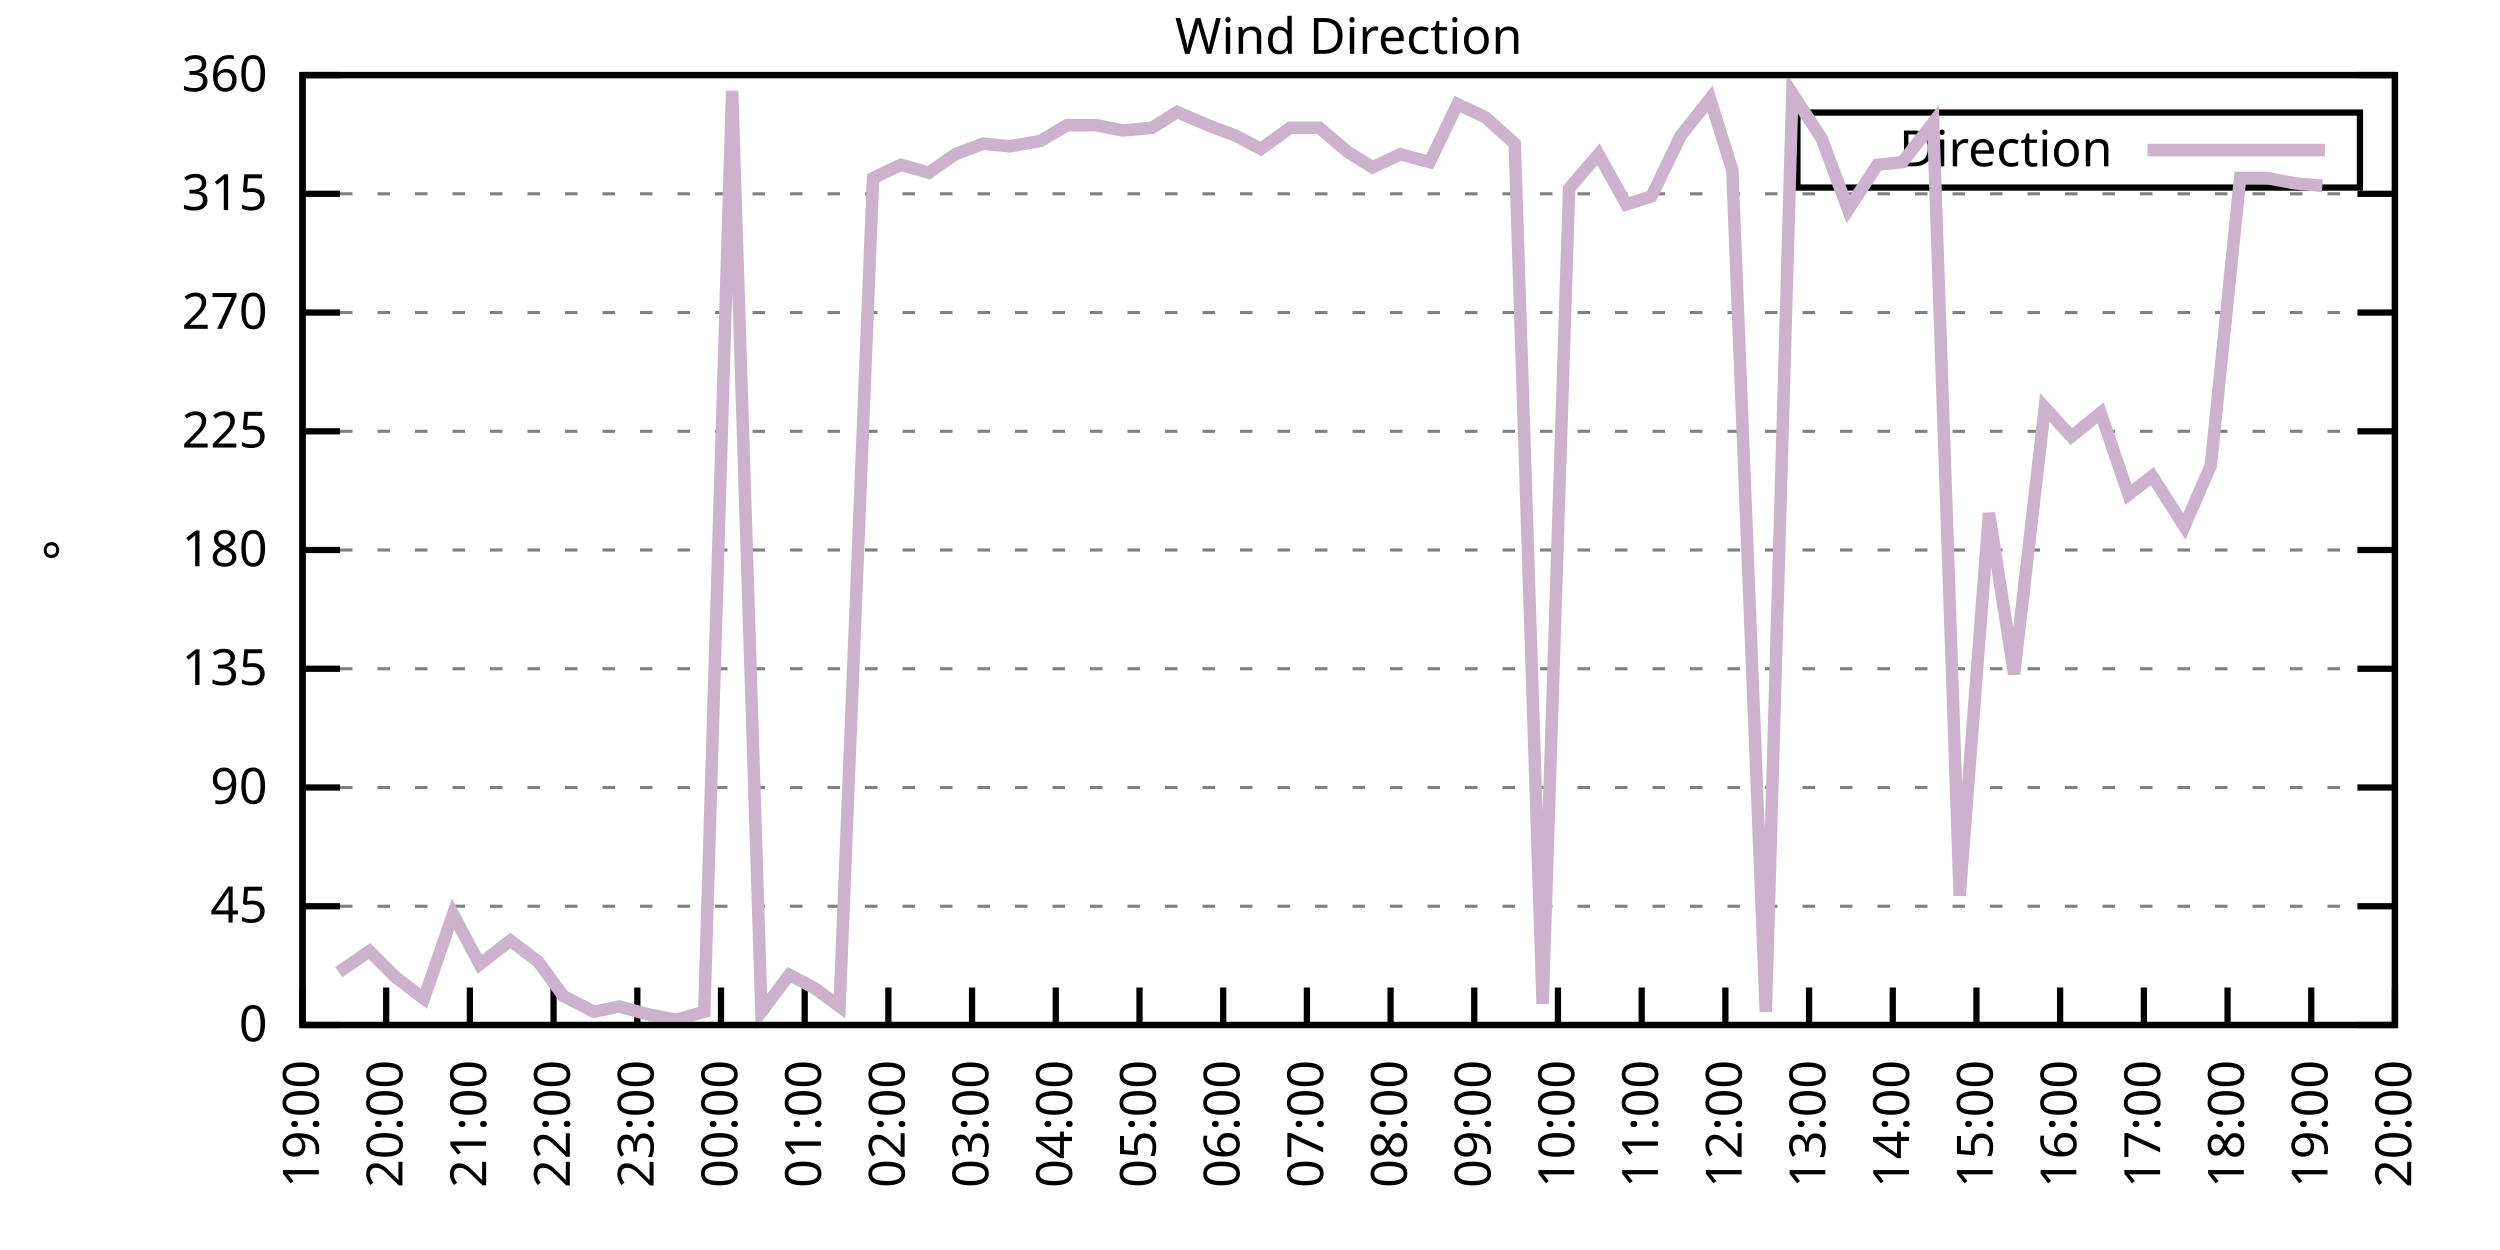
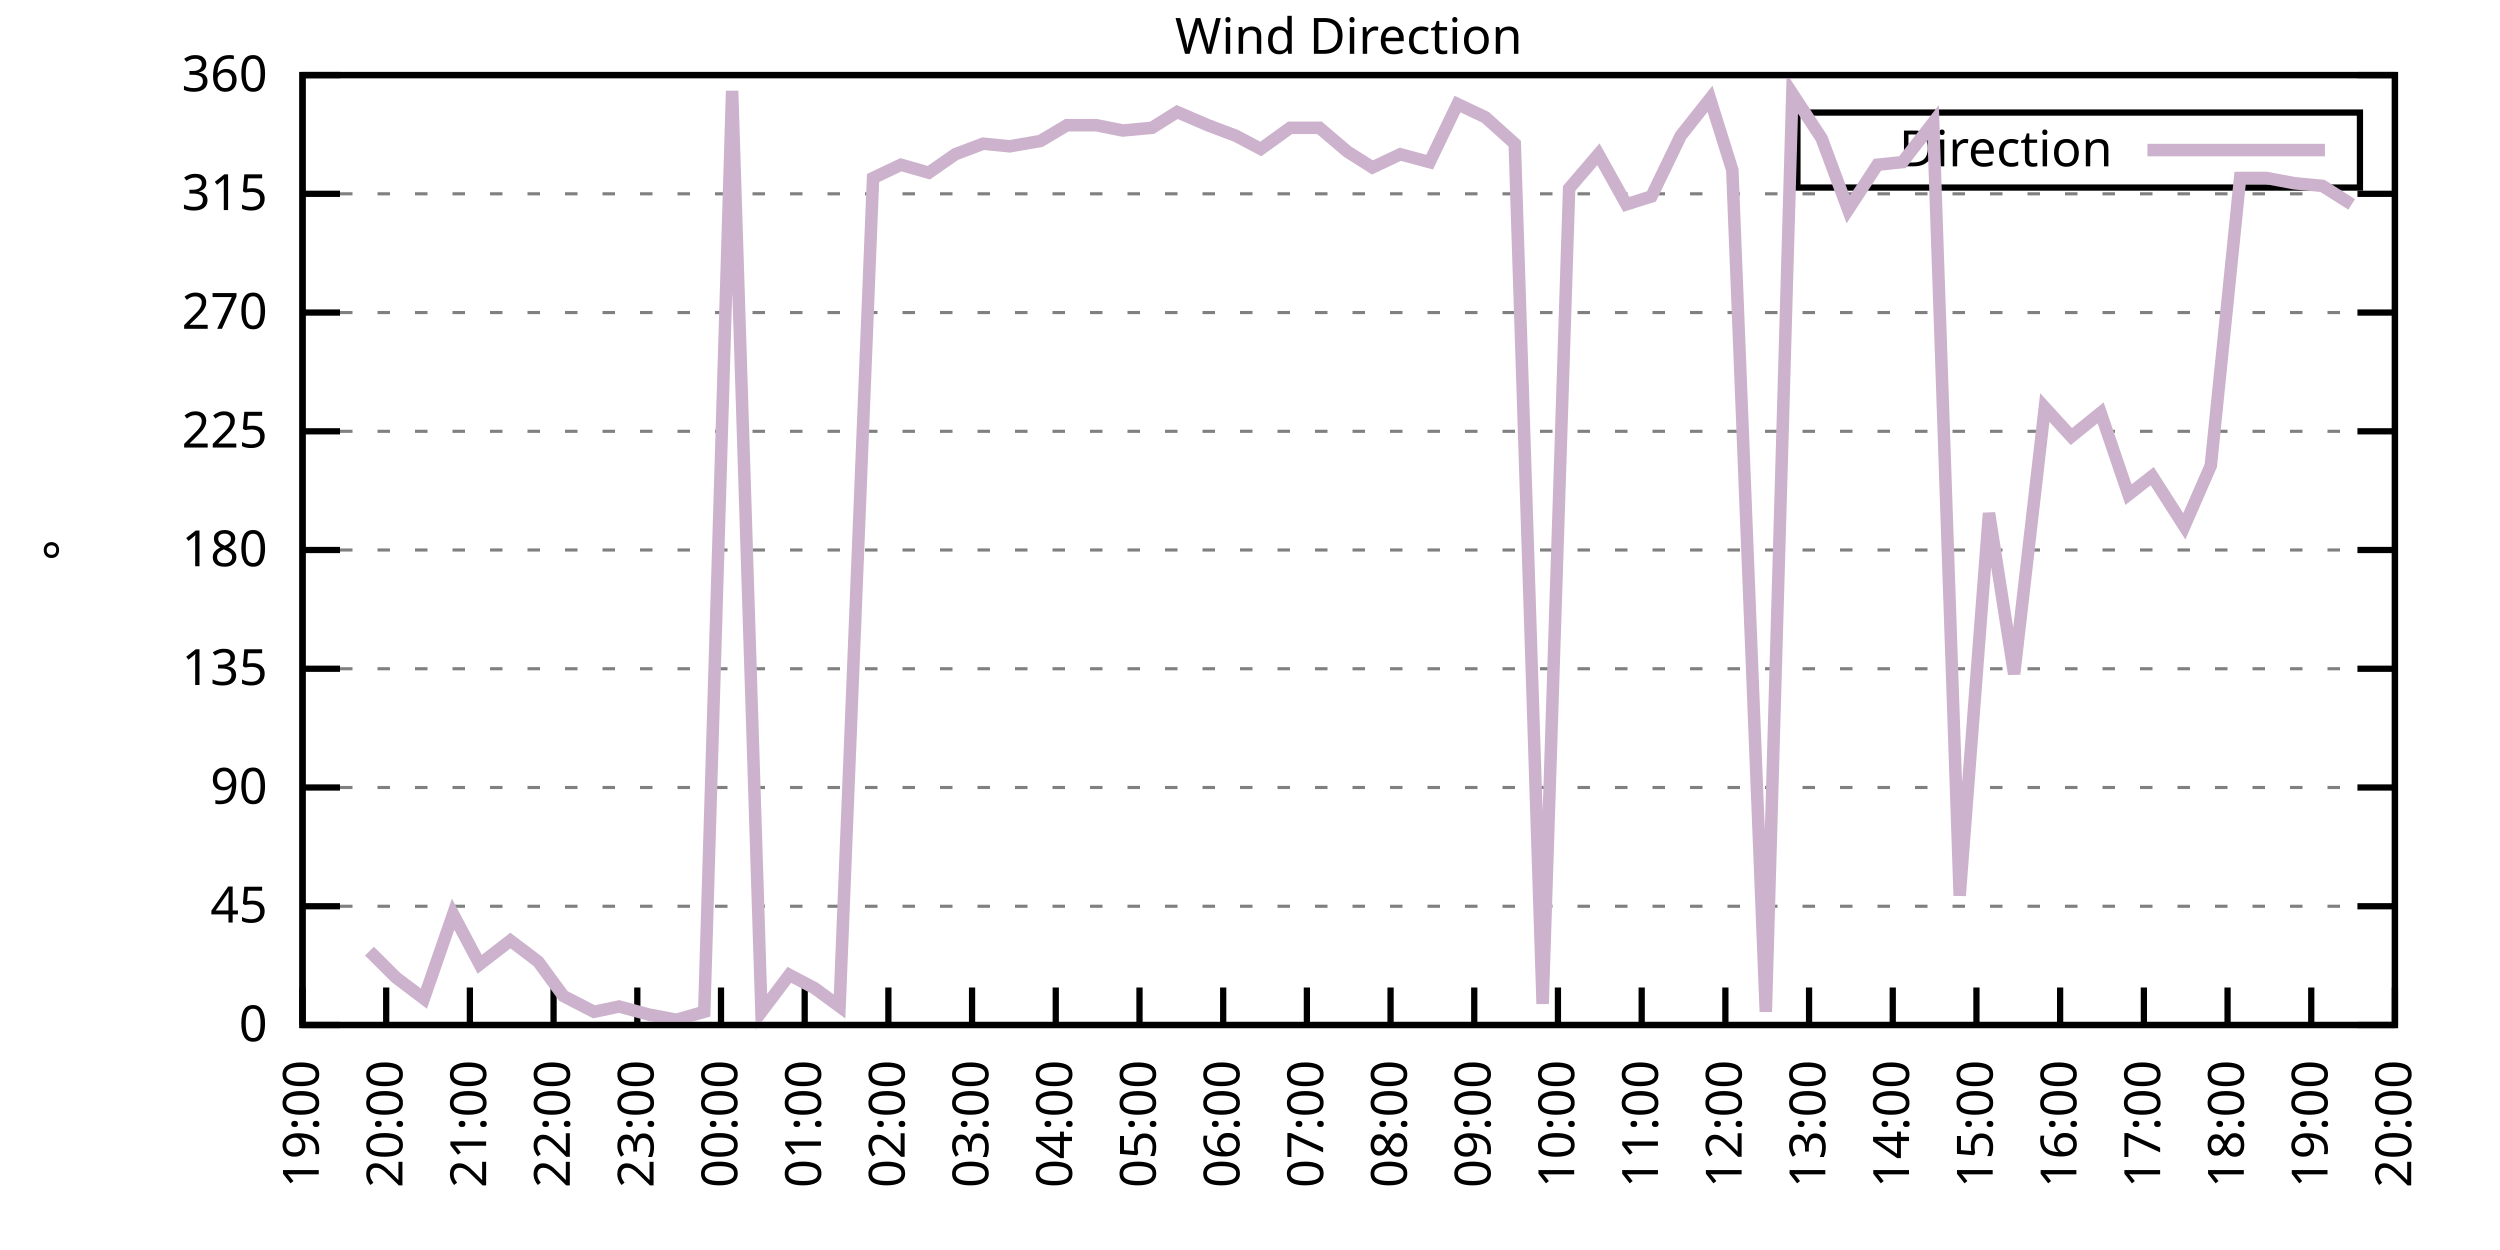
<svg xmlns="http://www.w3.org/2000/svg" xmlns:xlink="http://www.w3.org/1999/xlink" width="400" height="200" viewBox="0 0 400 200">
  <g id="gnuplot_canvas">
    <rect x="0" y="0" width="400" height="200" fill="none" />
    <defs>
      <circle id="gpDot" r="0.5" stroke-width="0.5" stroke="currentColor" />
      <path id="gpPt0" stroke-width="0.333" stroke="currentColor" d="M-1,0 h2 M0,-1 v2" />
      <path id="gpPt1" stroke-width="0.333" stroke="currentColor" d="M-1,-1 L1,1 M1,-1 L-1,1" />
      <path id="gpPt2" stroke-width="0.333" stroke="currentColor" d="M-1,0 L1,0 M0,-1 L0,1 M-1,-1 L1,1 M-1,1 L1,-1" />
      <rect id="gpPt3" stroke-width="0.333" stroke="currentColor" x="-1" y="-1" width="2" height="2" />
      <rect id="gpPt4" stroke-width="0.333" stroke="currentColor" fill="currentColor" x="-1" y="-1" width="2" height="2" />
      <circle id="gpPt5" stroke-width="0.333" stroke="currentColor" cx="0" cy="0" r="1" />
      <use xlink:href="#gpPt5" id="gpPt6" fill="currentColor" stroke="none" />
      <path id="gpPt7" stroke-width="0.333" stroke="currentColor" d="M0,-1.33 L-1.33,0.67 L1.33,0.67 z" />
      <use xlink:href="#gpPt7" id="gpPt8" fill="currentColor" stroke="none" />
      <use xlink:href="#gpPt7" id="gpPt9" stroke="currentColor" transform="rotate(180)" />
      <use xlink:href="#gpPt9" id="gpPt10" fill="currentColor" stroke="none" />
      <use xlink:href="#gpPt3" id="gpPt11" stroke="currentColor" transform="rotate(45)" />
      <use xlink:href="#gpPt11" id="gpPt12" fill="currentColor" stroke="none" />
      <path id="gpPt13" stroke-width="0.333" stroke="currentColor" d="M0,1.330 L1.265,0.411 L0.782,-1.067 L-0.782,-1.076 L-1.265,0.411 z" />
      <use xlink:href="#gpPt13" id="gpPt14" fill="currentColor" stroke="none" />
      <filter id="textbox" filterUnits="objectBoundingBox" x="0" y="0" height="1" width="1">
        <feFlood flood-color="white" flood-opacity="1" result="bgnd" />
        <feComposite in="SourceGraphic" in2="bgnd" operator="atop" />
      </filter>
      <filter id="greybox" filterUnits="objectBoundingBox" x="0" y="0" height="1" width="1">
        <feFlood flood-color="lightgrey" flood-opacity="1" result="grey" />
        <feComposite in="SourceGraphic" in2="grey" operator="atop" />
      </filter>
    </defs>
    <g fill="none" color="white" stroke="currentColor" stroke-width="1.00" stroke-linecap="butt" stroke-linejoin="miter">
</g>
    <g fill="none" color="black" stroke="currentColor" stroke-width="1.00" stroke-linecap="butt" stroke-linejoin="miter">
      <g stroke="none" shape-rendering="crispEdges">
        <polygon fill="rgb(255, 255, 255)" points="48.40,164.00 383.18,164.00 383.18,12.02 48.40,12.02 " />
      </g>
    </g>
    <g fill="none" color="black" stroke="currentColor" stroke-width="1.00" stroke-linecap="butt" stroke-linejoin="miter">
</g>
    <g fill="none" color="black" stroke="black" stroke-width="0.50" stroke-linecap="butt" stroke-linejoin="miter">
</g>
    <g fill="none" color="gray" stroke="currentColor" stroke-width="0.50" stroke-linecap="butt" stroke-linejoin="miter">
      <path stroke="gray" stroke-dasharray="2,4" class="gridline" d="M48.40,164.00 L383.19,164.00  " />
    </g>
    <g fill="none" color="gray" stroke="gray" stroke-width="1.00" stroke-linecap="butt" stroke-linejoin="miter">
</g>
    <g fill="none" color="black" stroke="currentColor" stroke-width="1.00" stroke-linecap="butt" stroke-linejoin="miter">
      <path stroke="black" d="M48.40,164.00 L54.40,164.00 M383.19,164.00 L377.19,164.00  " />
      <g transform="translate(42.80,166.60)" stroke="none" fill="black" font-family="Sans" font-size="8.00" text-anchor="end">
        <text>
          <tspan font-family="Sans"> 0</tspan>
        </text>
      </g>
    </g>
    <g fill="none" color="black" stroke="currentColor" stroke-width="1.00" stroke-linecap="butt" stroke-linejoin="miter">
</g>
    <g fill="none" color="black" stroke="black" stroke-width="0.50" stroke-linecap="butt" stroke-linejoin="miter">
</g>
    <g fill="none" color="gray" stroke="currentColor" stroke-width="0.50" stroke-linecap="butt" stroke-linejoin="miter">
      <path stroke="gray" stroke-dasharray="2,4" class="gridline" d="M48.40,145.00 L383.19,145.00  " />
    </g>
    <g fill="none" color="gray" stroke="gray" stroke-width="1.00" stroke-linecap="butt" stroke-linejoin="miter">
</g>
    <g fill="none" color="black" stroke="currentColor" stroke-width="1.00" stroke-linecap="butt" stroke-linejoin="miter">
      <path stroke="black" d="M48.40,145.00 L54.40,145.00 M383.19,145.00 L377.19,145.00  " />
      <g transform="translate(42.80,147.60)" stroke="none" fill="black" font-family="Sans" font-size="8.00" text-anchor="end">
        <text>
          <tspan font-family="Sans"> 45</tspan>
        </text>
      </g>
    </g>
    <g fill="none" color="black" stroke="currentColor" stroke-width="1.00" stroke-linecap="butt" stroke-linejoin="miter">
</g>
    <g fill="none" color="black" stroke="black" stroke-width="0.50" stroke-linecap="butt" stroke-linejoin="miter">
</g>
    <g fill="none" color="gray" stroke="currentColor" stroke-width="0.50" stroke-linecap="butt" stroke-linejoin="miter">
      <path stroke="gray" stroke-dasharray="2,4" class="gridline" d="M48.40,126.00 L383.19,126.00  " />
    </g>
    <g fill="none" color="gray" stroke="gray" stroke-width="1.00" stroke-linecap="butt" stroke-linejoin="miter">
</g>
    <g fill="none" color="black" stroke="currentColor" stroke-width="1.00" stroke-linecap="butt" stroke-linejoin="miter">
      <path stroke="black" d="M48.40,126.00 L54.40,126.00 M383.19,126.00 L377.19,126.00  " />
      <g transform="translate(42.80,128.60)" stroke="none" fill="black" font-family="Sans" font-size="8.00" text-anchor="end">
        <text>
          <tspan font-family="Sans"> 90</tspan>
        </text>
      </g>
    </g>
    <g fill="none" color="black" stroke="currentColor" stroke-width="1.00" stroke-linecap="butt" stroke-linejoin="miter">
</g>
    <g fill="none" color="black" stroke="black" stroke-width="0.50" stroke-linecap="butt" stroke-linejoin="miter">
</g>
    <g fill="none" color="gray" stroke="currentColor" stroke-width="0.50" stroke-linecap="butt" stroke-linejoin="miter">
      <path stroke="gray" stroke-dasharray="2,4" class="gridline" d="M48.40,107.00 L383.19,107.00  " />
    </g>
    <g fill="none" color="gray" stroke="gray" stroke-width="1.00" stroke-linecap="butt" stroke-linejoin="miter">
</g>
    <g fill="none" color="black" stroke="currentColor" stroke-width="1.00" stroke-linecap="butt" stroke-linejoin="miter">
      <path stroke="black" d="M48.40,107.00 L54.40,107.00 M383.19,107.00 L377.19,107.00  " />
      <g transform="translate(42.80,109.60)" stroke="none" fill="black" font-family="Sans" font-size="8.00" text-anchor="end">
        <text>
          <tspan font-family="Sans"> 135</tspan>
        </text>
      </g>
    </g>
    <g fill="none" color="black" stroke="currentColor" stroke-width="1.00" stroke-linecap="butt" stroke-linejoin="miter">
</g>
    <g fill="none" color="black" stroke="black" stroke-width="0.50" stroke-linecap="butt" stroke-linejoin="miter">
</g>
    <g fill="none" color="gray" stroke="currentColor" stroke-width="0.50" stroke-linecap="butt" stroke-linejoin="miter">
      <path stroke="gray" stroke-dasharray="2,4" class="gridline" d="M48.40,88.00 L383.19,88.00  " />
    </g>
    <g fill="none" color="gray" stroke="gray" stroke-width="1.00" stroke-linecap="butt" stroke-linejoin="miter">
</g>
    <g fill="none" color="black" stroke="currentColor" stroke-width="1.00" stroke-linecap="butt" stroke-linejoin="miter">
      <path stroke="black" d="M48.40,88.00 L54.40,88.00 M383.19,88.00 L377.19,88.00  " />
      <g transform="translate(42.80,90.60)" stroke="none" fill="black" font-family="Sans" font-size="8.00" text-anchor="end">
        <text>
          <tspan font-family="Sans"> 180</tspan>
        </text>
      </g>
    </g>
    <g fill="none" color="black" stroke="currentColor" stroke-width="1.00" stroke-linecap="butt" stroke-linejoin="miter">
</g>
    <g fill="none" color="black" stroke="black" stroke-width="0.50" stroke-linecap="butt" stroke-linejoin="miter">
</g>
    <g fill="none" color="gray" stroke="currentColor" stroke-width="0.50" stroke-linecap="butt" stroke-linejoin="miter">
      <path stroke="gray" stroke-dasharray="2,4" class="gridline" d="M48.40,69.01 L383.19,69.01  " />
    </g>
    <g fill="none" color="gray" stroke="gray" stroke-width="1.00" stroke-linecap="butt" stroke-linejoin="miter">
</g>
    <g fill="none" color="black" stroke="currentColor" stroke-width="1.00" stroke-linecap="butt" stroke-linejoin="miter">
      <path stroke="black" d="M48.40,69.01 L54.40,69.01 M383.19,69.01 L377.19,69.01  " />
      <g transform="translate(42.80,71.61)" stroke="none" fill="black" font-family="Sans" font-size="8.00" text-anchor="end">
        <text>
          <tspan font-family="Sans"> 225</tspan>
        </text>
      </g>
    </g>
    <g fill="none" color="black" stroke="currentColor" stroke-width="1.00" stroke-linecap="butt" stroke-linejoin="miter">
</g>
    <g fill="none" color="black" stroke="black" stroke-width="0.50" stroke-linecap="butt" stroke-linejoin="miter">
</g>
    <g fill="none" color="gray" stroke="currentColor" stroke-width="0.50" stroke-linecap="butt" stroke-linejoin="miter">
      <path stroke="gray" stroke-dasharray="2,4" class="gridline" d="M48.40,50.01 L383.19,50.01  " />
    </g>
    <g fill="none" color="gray" stroke="gray" stroke-width="1.00" stroke-linecap="butt" stroke-linejoin="miter">
</g>
    <g fill="none" color="black" stroke="currentColor" stroke-width="1.00" stroke-linecap="butt" stroke-linejoin="miter">
      <path stroke="black" d="M48.40,50.01 L54.40,50.01 M383.19,50.01 L377.19,50.01  " />
      <g transform="translate(42.80,52.61)" stroke="none" fill="black" font-family="Sans" font-size="8.00" text-anchor="end">
        <text>
          <tspan font-family="Sans"> 270</tspan>
        </text>
      </g>
    </g>
    <g fill="none" color="black" stroke="currentColor" stroke-width="1.00" stroke-linecap="butt" stroke-linejoin="miter">
</g>
    <g fill="none" color="black" stroke="black" stroke-width="0.50" stroke-linecap="butt" stroke-linejoin="miter">
</g>
    <g fill="none" color="gray" stroke="currentColor" stroke-width="0.50" stroke-linecap="butt" stroke-linejoin="miter">
      <path stroke="gray" stroke-dasharray="2,4" class="gridline" d="M48.40,31.01 L383.19,31.01  " />
    </g>
    <g fill="none" color="gray" stroke="gray" stroke-width="1.00" stroke-linecap="butt" stroke-linejoin="miter">
</g>
    <g fill="none" color="black" stroke="currentColor" stroke-width="1.00" stroke-linecap="butt" stroke-linejoin="miter">
      <path stroke="black" d="M48.40,31.01 L54.40,31.01 M383.19,31.01 L377.19,31.01  " />
      <g transform="translate(42.80,33.61)" stroke="none" fill="black" font-family="Sans" font-size="8.00" text-anchor="end">
        <text>
          <tspan font-family="Sans"> 315</tspan>
        </text>
      </g>
    </g>
    <g fill="none" color="black" stroke="currentColor" stroke-width="1.00" stroke-linecap="butt" stroke-linejoin="miter">
</g>
    <g fill="none" color="black" stroke="black" stroke-width="0.50" stroke-linecap="butt" stroke-linejoin="miter">
</g>
    <g fill="none" color="gray" stroke="currentColor" stroke-width="0.50" stroke-linecap="butt" stroke-linejoin="miter">
      <path stroke="gray" stroke-dasharray="2,4" class="gridline" d="M48.40,12.01 L383.19,12.01  " />
    </g>
    <g fill="none" color="gray" stroke="gray" stroke-width="1.00" stroke-linecap="butt" stroke-linejoin="miter">
</g>
    <g fill="none" color="black" stroke="currentColor" stroke-width="1.00" stroke-linecap="butt" stroke-linejoin="miter">
      <path stroke="black" d="M48.40,12.01 L54.40,12.01 M383.19,12.01 L377.19,12.01  " />
      <g transform="translate(42.80,14.61)" stroke="none" fill="black" font-family="Sans" font-size="8.00" text-anchor="end">
        <text>
          <tspan font-family="Sans"> 360</tspan>
        </text>
      </g>
    </g>
    <g fill="none" color="black" stroke="currentColor" stroke-width="1.00" stroke-linecap="butt" stroke-linejoin="miter">
      <path stroke="black" d="M48.40,164.00 L48.40,158.00  " />
      <g transform="translate(51.00,169.60) rotate(270.00)" stroke="none" fill="black" font-family="Sans" font-size="8.00" text-anchor="end">
        <text>
          <tspan font-family="Sans">19:00</tspan>
        </text>
      </g>
    </g>
    <g fill="none" color="black" stroke="currentColor" stroke-width="1.00" stroke-linecap="butt" stroke-linejoin="miter">
      <path stroke="black" d="M61.79,164.00 L61.79,158.00  " />
      <g transform="translate(64.39,169.60) rotate(270.00)" stroke="none" fill="black" font-family="Sans" font-size="8.00" text-anchor="end">
        <text>
          <tspan font-family="Sans">20:00</tspan>
        </text>
      </g>
    </g>
    <g fill="none" color="black" stroke="currentColor" stroke-width="1.00" stroke-linecap="butt" stroke-linejoin="miter">
      <path stroke="black" d="M75.18,164.00 L75.18,158.00  " />
      <g transform="translate(77.78,169.60) rotate(270.00)" stroke="none" fill="black" font-family="Sans" font-size="8.00" text-anchor="end">
        <text>
          <tspan font-family="Sans">21:00</tspan>
        </text>
      </g>
    </g>
    <g fill="none" color="black" stroke="currentColor" stroke-width="1.00" stroke-linecap="butt" stroke-linejoin="miter">
      <path stroke="black" d="M88.57,164.00 L88.57,158.00  " />
      <g transform="translate(91.17,169.60) rotate(270.00)" stroke="none" fill="black" font-family="Sans" font-size="8.00" text-anchor="end">
        <text>
          <tspan font-family="Sans">22:00</tspan>
        </text>
      </g>
    </g>
    <g fill="none" color="black" stroke="currentColor" stroke-width="1.00" stroke-linecap="butt" stroke-linejoin="miter">
      <path stroke="black" d="M101.97,164.00 L101.97,158.00  " />
      <g transform="translate(104.57,169.60) rotate(270.00)" stroke="none" fill="black" font-family="Sans" font-size="8.00" text-anchor="end">
        <text>
          <tspan font-family="Sans">23:00</tspan>
        </text>
      </g>
    </g>
    <g fill="none" color="black" stroke="currentColor" stroke-width="1.00" stroke-linecap="butt" stroke-linejoin="miter">
      <path stroke="black" d="M115.36,164.00 L115.36,158.00  " />
      <g transform="translate(117.96,169.60) rotate(270.00)" stroke="none" fill="black" font-family="Sans" font-size="8.00" text-anchor="end">
        <text>
          <tspan font-family="Sans">00:00</tspan>
        </text>
      </g>
    </g>
    <g fill="none" color="black" stroke="currentColor" stroke-width="1.00" stroke-linecap="butt" stroke-linejoin="miter">
      <path stroke="black" d="M128.75,164.00 L128.75,158.00  " />
      <g transform="translate(131.35,169.60) rotate(270.00)" stroke="none" fill="black" font-family="Sans" font-size="8.00" text-anchor="end">
        <text>
          <tspan font-family="Sans">01:00</tspan>
        </text>
      </g>
    </g>
    <g fill="none" color="black" stroke="currentColor" stroke-width="1.00" stroke-linecap="butt" stroke-linejoin="miter">
      <path stroke="black" d="M142.14,164.00 L142.14,158.00  " />
      <g transform="translate(144.74,169.60) rotate(270.00)" stroke="none" fill="black" font-family="Sans" font-size="8.00" text-anchor="end">
        <text>
          <tspan font-family="Sans">02:00</tspan>
        </text>
      </g>
    </g>
    <g fill="none" color="black" stroke="currentColor" stroke-width="1.00" stroke-linecap="butt" stroke-linejoin="miter">
      <path stroke="black" d="M155.53,164.00 L155.53,158.00  " />
      <g transform="translate(158.13,169.60) rotate(270.00)" stroke="none" fill="black" font-family="Sans" font-size="8.00" text-anchor="end">
        <text>
          <tspan font-family="Sans">03:00</tspan>
        </text>
      </g>
    </g>
    <g fill="none" color="black" stroke="currentColor" stroke-width="1.00" stroke-linecap="butt" stroke-linejoin="miter">
      <path stroke="black" d="M168.92,164.00 L168.92,158.00  " />
      <g transform="translate(171.52,169.60) rotate(270.00)" stroke="none" fill="black" font-family="Sans" font-size="8.00" text-anchor="end">
        <text>
          <tspan font-family="Sans">04:00</tspan>
        </text>
      </g>
    </g>
    <g fill="none" color="black" stroke="currentColor" stroke-width="1.00" stroke-linecap="butt" stroke-linejoin="miter">
      <path stroke="black" d="M182.32,164.00 L182.32,158.00  " />
      <g transform="translate(184.92,169.60) rotate(270.00)" stroke="none" fill="black" font-family="Sans" font-size="8.00" text-anchor="end">
        <text>
          <tspan font-family="Sans">05:00</tspan>
        </text>
      </g>
    </g>
    <g fill="none" color="black" stroke="currentColor" stroke-width="1.00" stroke-linecap="butt" stroke-linejoin="miter">
      <path stroke="black" d="M195.71,164.00 L195.71,158.00  " />
      <g transform="translate(198.31,169.60) rotate(270.00)" stroke="none" fill="black" font-family="Sans" font-size="8.00" text-anchor="end">
        <text>
          <tspan font-family="Sans">06:00</tspan>
        </text>
      </g>
    </g>
    <g fill="none" color="black" stroke="currentColor" stroke-width="1.00" stroke-linecap="butt" stroke-linejoin="miter">
      <path stroke="black" d="M209.10,164.00 L209.10,158.00  " />
      <g transform="translate(211.70,169.60) rotate(270.00)" stroke="none" fill="black" font-family="Sans" font-size="8.00" text-anchor="end">
        <text>
          <tspan font-family="Sans">07:00</tspan>
        </text>
      </g>
    </g>
    <g fill="none" color="black" stroke="currentColor" stroke-width="1.00" stroke-linecap="butt" stroke-linejoin="miter">
      <path stroke="black" d="M222.49,164.00 L222.49,158.00  " />
      <g transform="translate(225.09,169.60) rotate(270.00)" stroke="none" fill="black" font-family="Sans" font-size="8.00" text-anchor="end">
        <text>
          <tspan font-family="Sans">08:00</tspan>
        </text>
      </g>
    </g>
    <g fill="none" color="black" stroke="currentColor" stroke-width="1.00" stroke-linecap="butt" stroke-linejoin="miter">
      <path stroke="black" d="M235.88,164.00 L235.88,158.00  " />
      <g transform="translate(238.48,169.60) rotate(270.00)" stroke="none" fill="black" font-family="Sans" font-size="8.00" text-anchor="end">
        <text>
          <tspan font-family="Sans">09:00</tspan>
        </text>
      </g>
    </g>
    <g fill="none" color="black" stroke="currentColor" stroke-width="1.00" stroke-linecap="butt" stroke-linejoin="miter">
      <path stroke="black" d="M249.27,164.00 L249.27,158.00  " />
      <g transform="translate(251.87,169.60) rotate(270.00)" stroke="none" fill="black" font-family="Sans" font-size="8.00" text-anchor="end">
        <text>
          <tspan font-family="Sans">10:00</tspan>
        </text>
      </g>
    </g>
    <g fill="none" color="black" stroke="currentColor" stroke-width="1.00" stroke-linecap="butt" stroke-linejoin="miter">
      <path stroke="black" d="M262.67,164.00 L262.67,158.00  " />
      <g transform="translate(265.27,169.60) rotate(270.00)" stroke="none" fill="black" font-family="Sans" font-size="8.00" text-anchor="end">
        <text>
          <tspan font-family="Sans">11:00</tspan>
        </text>
      </g>
    </g>
    <g fill="none" color="black" stroke="currentColor" stroke-width="1.00" stroke-linecap="butt" stroke-linejoin="miter">
      <path stroke="black" d="M276.06,164.00 L276.06,158.00  " />
      <g transform="translate(278.66,169.60) rotate(270.00)" stroke="none" fill="black" font-family="Sans" font-size="8.00" text-anchor="end">
        <text>
          <tspan font-family="Sans">12:00</tspan>
        </text>
      </g>
    </g>
    <g fill="none" color="black" stroke="currentColor" stroke-width="1.00" stroke-linecap="butt" stroke-linejoin="miter">
      <path stroke="black" d="M289.45,164.00 L289.45,158.00  " />
      <g transform="translate(292.05,169.60) rotate(270.00)" stroke="none" fill="black" font-family="Sans" font-size="8.00" text-anchor="end">
        <text>
          <tspan font-family="Sans">13:00</tspan>
        </text>
      </g>
    </g>
    <g fill="none" color="black" stroke="currentColor" stroke-width="1.00" stroke-linecap="butt" stroke-linejoin="miter">
      <path stroke="black" d="M302.84,164.00 L302.84,158.00  " />
      <g transform="translate(305.44,169.60) rotate(270.00)" stroke="none" fill="black" font-family="Sans" font-size="8.00" text-anchor="end">
        <text>
          <tspan font-family="Sans">14:00</tspan>
        </text>
      </g>
    </g>
    <g fill="none" color="black" stroke="currentColor" stroke-width="1.00" stroke-linecap="butt" stroke-linejoin="miter">
      <path stroke="black" d="M316.23,164.00 L316.23,158.00  " />
      <g transform="translate(318.83,169.60) rotate(270.00)" stroke="none" fill="black" font-family="Sans" font-size="8.00" text-anchor="end">
        <text>
          <tspan font-family="Sans">15:00</tspan>
        </text>
      </g>
    </g>
    <g fill="none" color="black" stroke="currentColor" stroke-width="1.00" stroke-linecap="butt" stroke-linejoin="miter">
      <path stroke="black" d="M329.62,164.00 L329.62,158.00  " />
      <g transform="translate(332.22,169.60) rotate(270.00)" stroke="none" fill="black" font-family="Sans" font-size="8.00" text-anchor="end">
        <text>
          <tspan font-family="Sans">16:00</tspan>
        </text>
      </g>
    </g>
    <g fill="none" color="black" stroke="currentColor" stroke-width="1.00" stroke-linecap="butt" stroke-linejoin="miter">
      <path stroke="black" d="M343.02,164.00 L343.02,158.00  " />
      <g transform="translate(345.62,169.60) rotate(270.00)" stroke="none" fill="black" font-family="Sans" font-size="8.00" text-anchor="end">
        <text>
          <tspan font-family="Sans">17:00</tspan>
        </text>
      </g>
    </g>
    <g fill="none" color="black" stroke="currentColor" stroke-width="1.00" stroke-linecap="butt" stroke-linejoin="miter">
      <path stroke="black" d="M356.41,164.00 L356.41,158.00  " />
      <g transform="translate(359.01,169.60) rotate(270.00)" stroke="none" fill="black" font-family="Sans" font-size="8.00" text-anchor="end">
        <text>
          <tspan font-family="Sans">18:00</tspan>
        </text>
      </g>
    </g>
    <g fill="none" color="black" stroke="currentColor" stroke-width="1.00" stroke-linecap="butt" stroke-linejoin="miter">
      <path stroke="black" d="M369.80,164.00 L369.80,158.00  " />
      <g transform="translate(372.40,169.60) rotate(270.00)" stroke="none" fill="black" font-family="Sans" font-size="8.00" text-anchor="end">
        <text>
          <tspan font-family="Sans">19:00</tspan>
        </text>
      </g>
    </g>
    <g fill="none" color="black" stroke="currentColor" stroke-width="1.00" stroke-linecap="butt" stroke-linejoin="miter">
      <path stroke="black" d="M383.19,164.00 L383.19,158.00  " />
      <g transform="translate(385.79,169.60) rotate(270.00)" stroke="none" fill="black" font-family="Sans" font-size="8.00" text-anchor="end">
        <text>
          <tspan font-family="Sans">20:00</tspan>
        </text>
      </g>
    </g>
    <g fill="none" color="black" stroke="currentColor" stroke-width="1.00" stroke-linecap="butt" stroke-linejoin="miter">
</g>
    <g fill="none" color="black" stroke="currentColor" stroke-width="1.00" stroke-linecap="butt" stroke-linejoin="miter">
      <path stroke="black" d="M48.40,12.01 L48.40,164.00 L383.19,164.00 L383.19,12.01 L48.40,12.01 Z  " />
    </g>
    <g fill="none" color="black" stroke="currentColor" stroke-width="1.00" stroke-linecap="butt" stroke-linejoin="miter">
</g>
    <g fill="none" color="black" stroke="currentColor" stroke-width="1.00" stroke-linecap="butt" stroke-linejoin="miter">
      <path stroke="black" d="M287.59,30.01 L287.59,18.01 L377.59,18.01 L377.59,30.01 L287.59,30.01 Z  " />
    </g>
    <g id="Wind_direction_plot_1">
      <g fill="none" color="white" stroke="black" stroke-width="2.00" stroke-linecap="butt" stroke-linejoin="miter">
</g>
      <g fill="none" color="black" stroke="currentColor" stroke-width="2.00" stroke-linecap="butt" stroke-linejoin="miter">
        <g transform="translate(337.99,26.61)" stroke="none" fill="black" font-family="Sans" font-size="8.00" text-anchor="end">
          <text>
            <tspan font-family="Sans">Direction</tspan>
          </text>
        </g>
      </g>
      <g fill="none" color="black" stroke="currentColor" stroke-width="2.00" stroke-linecap="butt" stroke-linejoin="miter">
-         <path stroke="rgb(204, 178, 204)" d="M343.59,24.01 L371.99,24.01 M54.20,155.56 L59.11,152.18 L63.35,156.40 L67.82,159.78 L72.50,146.27 L76.75,154.29   L81.66,150.49 L86.12,153.87 L90.14,159.36 L95.05,161.89 L99.06,161.04 L103.75,162.31 L108.22,163.16 L112.68,161.89   L117.14,14.54 L121.83,161.89 L126.29,155.98 L130.31,158.09 L134.33,161.04 L139.69,28.48 L144.15,26.36 L148.61,27.63   L152.85,24.68 L157.32,22.99 L161.56,23.41 L166.47,22.56 L170.71,20.03 L175.40,20.03 L179.64,20.88 L184.32,20.45   L188.34,17.92 L193.25,20.03 L197.72,21.72 L201.73,23.83 L206.42,20.45 L211.11,20.45 L215.57,24.25 L219.59,26.79   L224.05,24.68 L228.74,25.94 L233.20,16.65 L237.67,18.77 L242.36,22.99 L246.82,160.62 L251.06,30.16 L255.75,24.68   L260.21,32.70 L264.23,31.43 L268.92,21.72 L273.60,15.81 L277.17,27.21 L282.53,161.89 L286.77,14.97 L291.46,22.14   L295.70,33.54 L300.39,26.36 L304.40,25.94 L309.31,19.61 L313.55,143.31 L318.24,82.09 L322.26,107.85 L327.17,65.21   L331.41,69.85 L336.10,66.05 L340.56,79.14 L344.35,76.18 L349.49,84.21 L353.73,74.49 L358.42,28.48 L362.66,28.48   L367.12,29.32 L371.58,29.74  " />
+         <path stroke="rgb(204, 178, 204)" d="M343.59,24.01 L371.99,24.01 M59.11,152.18 L63.35,156.40 L67.82,159.78 L72.50,146.27 L76.75,154.29 L81.66,150.49   L86.12,153.87 L90.14,159.36 L95.05,161.89 L99.06,161.04 L103.75,162.31 L108.22,163.16 L112.68,161.89 L117.14,14.54   L121.83,161.89 L126.29,155.98 L130.31,158.09 L134.33,161.04 L139.69,28.48 L144.15,26.36 L148.61,27.63 L152.85,24.68   L157.32,22.99 L161.56,23.41 L166.47,22.56 L170.71,20.03 L175.40,20.03 L179.64,20.88 L184.32,20.45 L188.34,17.92   L193.25,20.03 L197.72,21.72 L201.73,23.83 L206.42,20.45 L211.11,20.45 L215.57,24.25 L219.59,26.79 L224.05,24.68   L228.74,25.94 L233.20,16.65 L237.67,18.77 L242.36,22.99 L246.82,160.62 L251.06,30.16 L255.75,24.68 L260.21,32.70   L264.23,31.43 L268.92,21.72 L273.60,15.81 L277.17,27.21 L282.53,161.89 L286.77,14.97 L291.46,22.14 L295.70,33.54   L300.39,26.36 L304.40,25.94 L309.31,19.61 L313.55,143.31 L318.24,82.09 L322.26,107.85 L327.17,65.21 L331.41,69.85   L336.10,66.05 L340.56,79.14 L344.35,76.18 L349.49,84.21 L353.73,74.49 L358.42,28.48 L362.66,28.48 L367.12,29.32   L371.58,29.74 L376.27,32.70  " />
      </g>
    </g>
    <g fill="none" color="black" stroke="currentColor" stroke-width="2.00" stroke-linecap="butt" stroke-linejoin="miter">
</g>
    <g fill="none" color="black" stroke="black" stroke-width="1.00" stroke-linecap="butt" stroke-linejoin="miter">
</g>
    <g fill="none" color="black" stroke="currentColor" stroke-width="1.00" stroke-linecap="butt" stroke-linejoin="miter">
      <path stroke="black" d="M48.40,12.01 L48.40,164.00 L383.19,164.00 L383.19,12.01 L48.40,12.01 Z  " />
      <g transform="translate(12.80,88.01) rotate(270.00)" stroke="none" fill="black" font-family="Sans" font-size="8.00" text-anchor="middle">
        <text>
          <tspan font-family="Sans">°</tspan>
        </text>
      </g>
    </g>
    <g fill="none" color="black" stroke="currentColor" stroke-width="1.00" stroke-linecap="butt" stroke-linejoin="miter">
</g>
    <g fill="none" color="black" stroke="currentColor" stroke-width="1.00" stroke-linecap="butt" stroke-linejoin="miter">
      <g transform="translate(215.79,8.61)" stroke="none" fill="black" font-family="Sans" font-size="8.00" text-anchor="middle">
        <text>
          <tspan font-family="Sans">Wind Direction</tspan>
        </text>
      </g>
    </g>
    <g fill="none" color="black" stroke="currentColor" stroke-width="1.00" stroke-linecap="butt" stroke-linejoin="miter">
</g>
  </g>
</svg>
